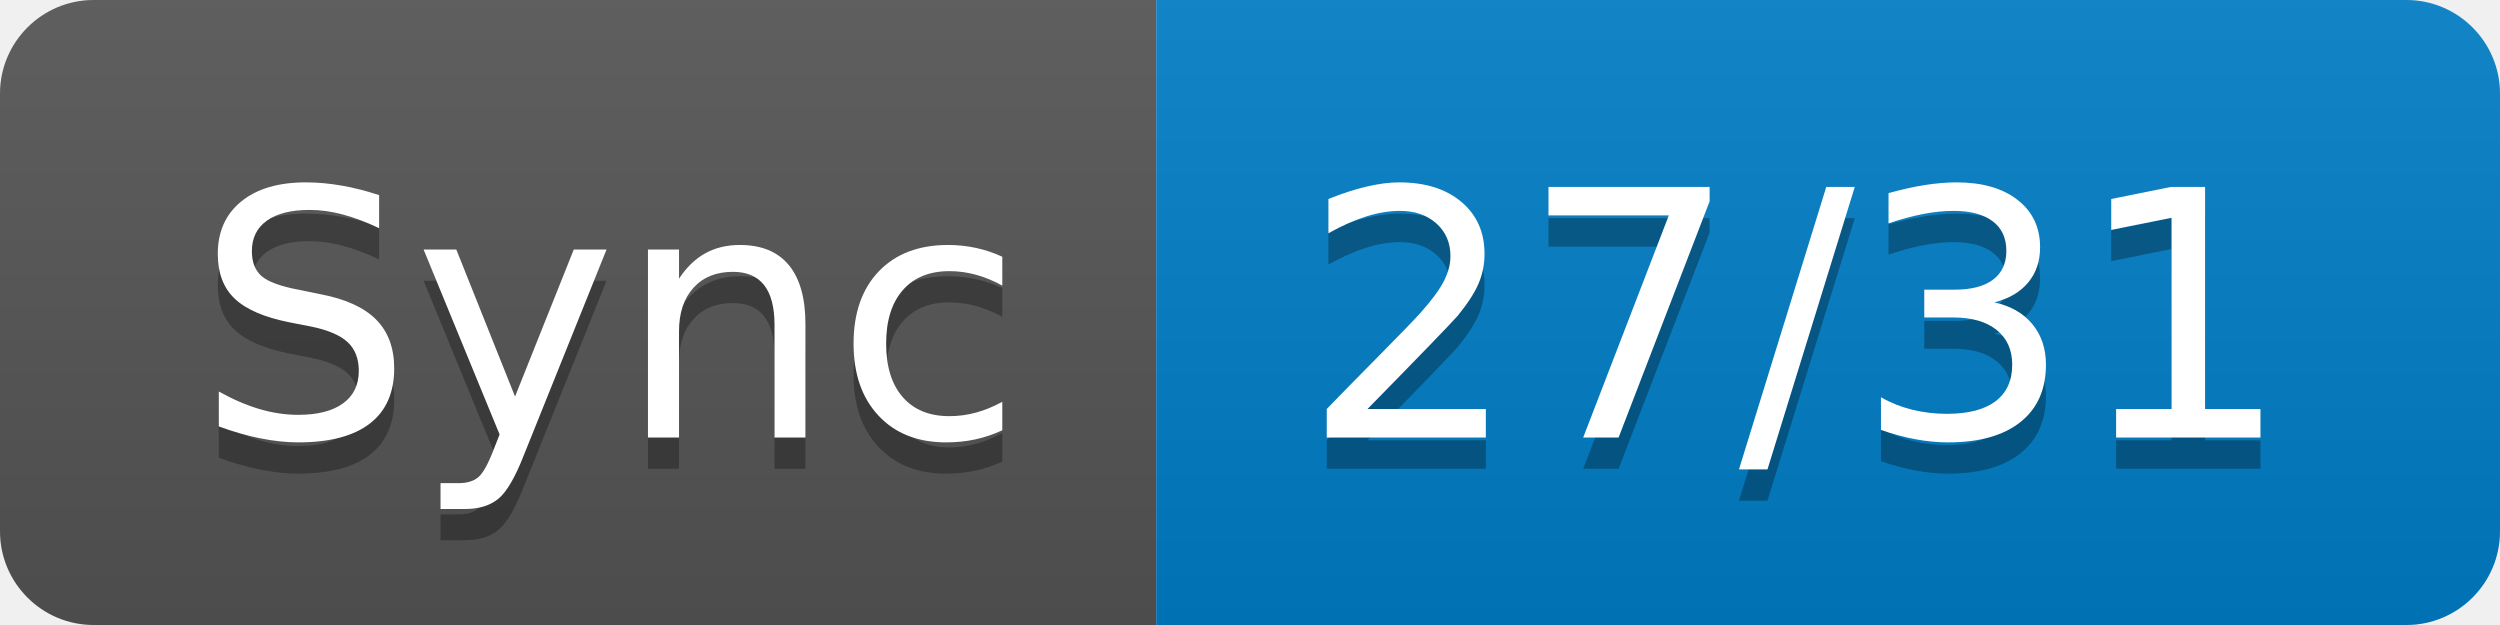
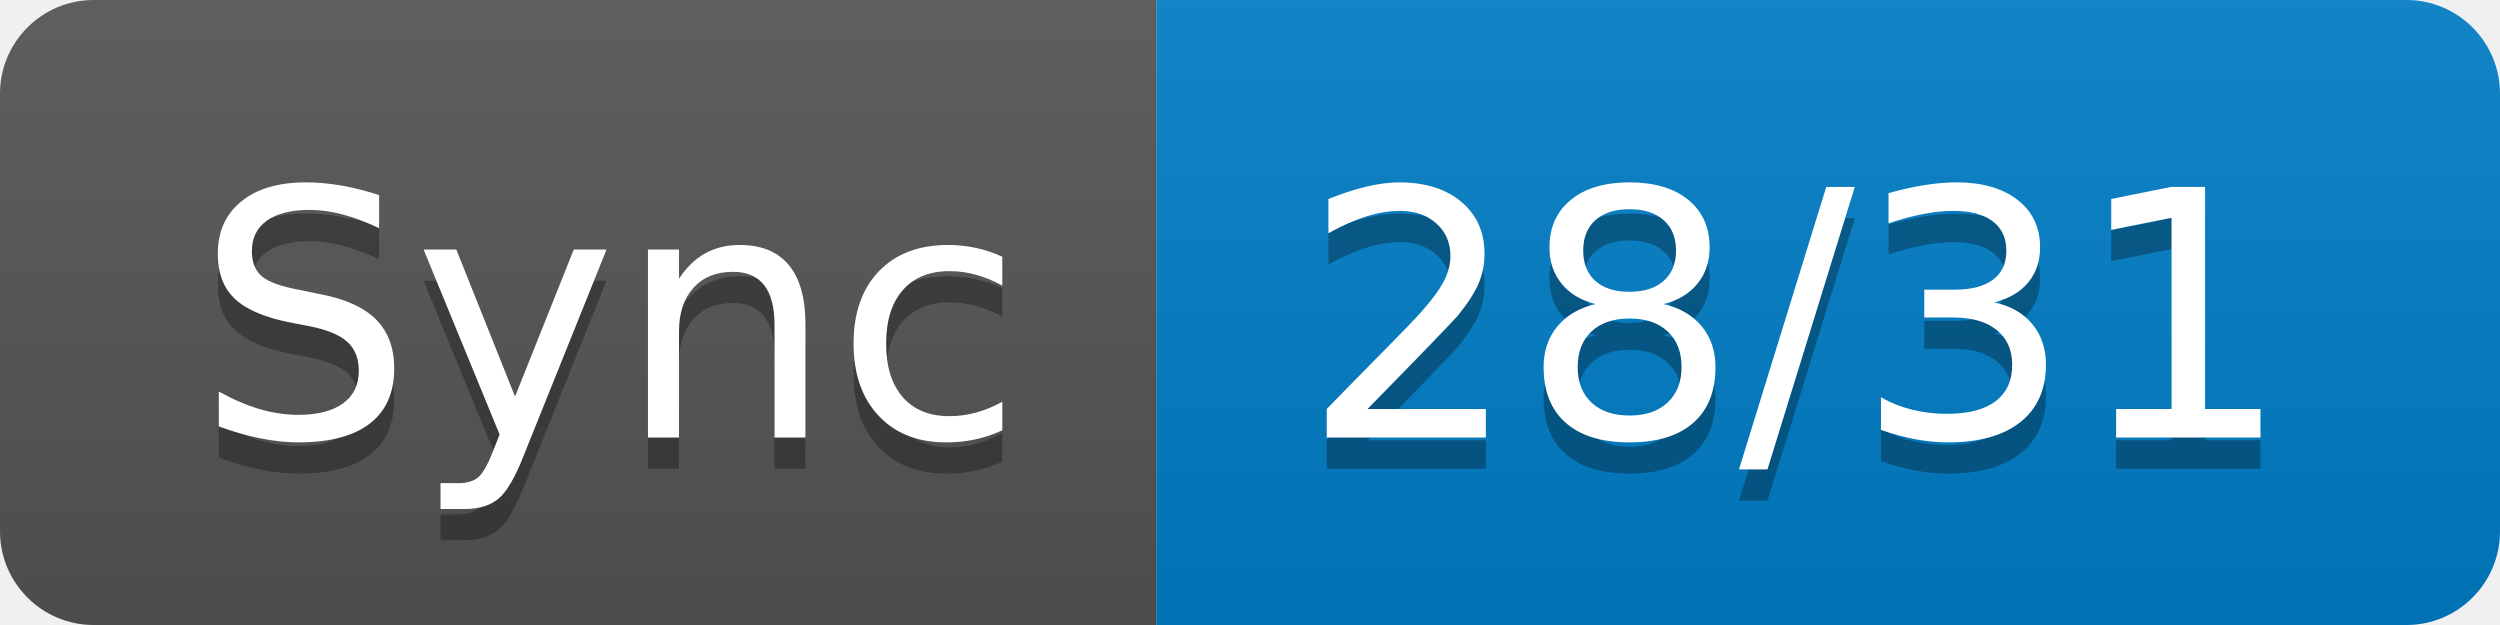
- <svg xmlns="http://www.w3.org/2000/svg" width="80" height="20" role="img" aria-label="Sync: 27/31">
+ <svg xmlns="http://www.w3.org/2000/svg" width="80" height="20" role="img" aria-label="Sync: 28/31">
  <linearGradient id="s" x2="0" y2="100%">
    <stop offset="0" stop-color="#bbb" stop-opacity=".1" />
    <stop offset="1" stop-opacity=".1" />
  </linearGradient>
  <clipPath id="r">
    <rect width="80" height="20" rx="3" fill="#fff" />
  </clipPath>
  <g clip-path="url(#r)">
    <rect width="37" height="20" fill="#555" />
    <rect x="37" width="43" height="20" fill="#007ec6" />
    <rect width="80" height="20" fill="url(#s)" />
  </g>
  <g fill="#fff" text-anchor="middle" font-family="Verdana,Geneva,DejaVu Sans,sans-serif" text-rendering="geometricPrecision" font-size="110">
    <text aria-hidden="true" x="195" y="150" fill="#010101" fill-opacity=".3" transform="scale(.1)" textLength="270">Sync</text>
    <text x="195" y="140" transform="scale(.1)" fill="#fff" textLength="270">Sync</text>
-     <text aria-hidden="true" x="575" y="150" fill="#010101" fill-opacity=".3" transform="scale(.1)" textLength="330">27/31</text>
-     <text x="575" y="140" transform="scale(.1)" fill="#fff" textLength="330">27/31</text>
+     <text aria-hidden="true" x="575" y="150" fill="#010101" fill-opacity=".3" transform="scale(.1)" textLength="330">28/31</text>
+     <text x="575" y="140" transform="scale(.1)" fill="#fff" textLength="330">28/31</text>
  </g>
</svg>
